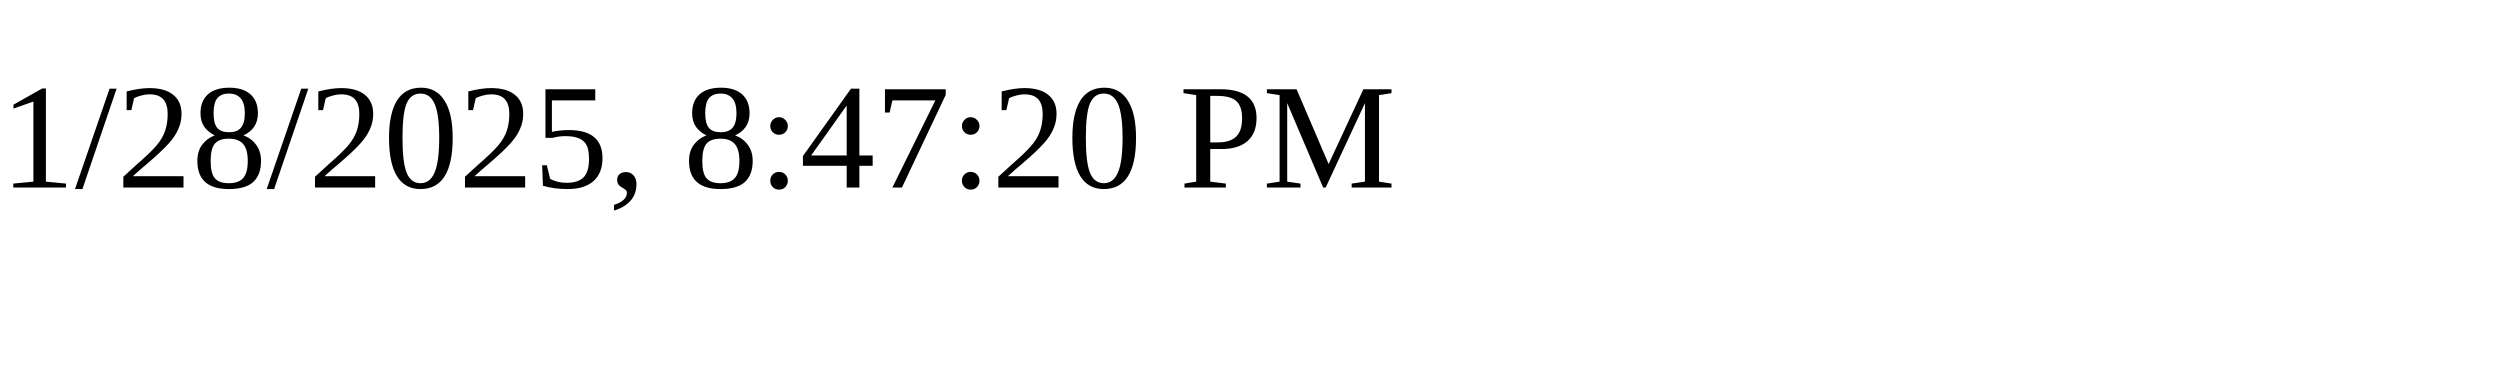
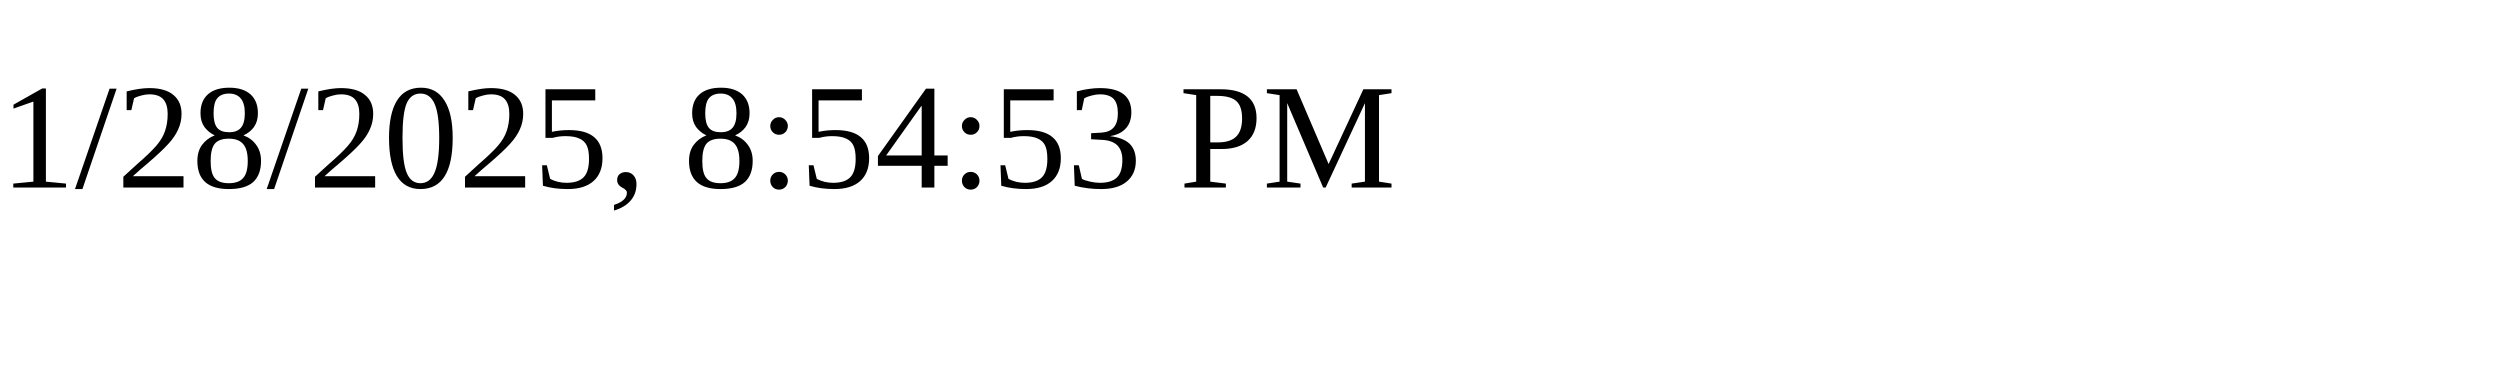
<svg xmlns="http://www.w3.org/2000/svg" height="30" width="200">
-   <text x="0" y="15">1/28/2025, 8:47:20 PM</text>
+   <text x="0" y="15">1/28/2025, 8:54:53 PM</text>
</svg>
